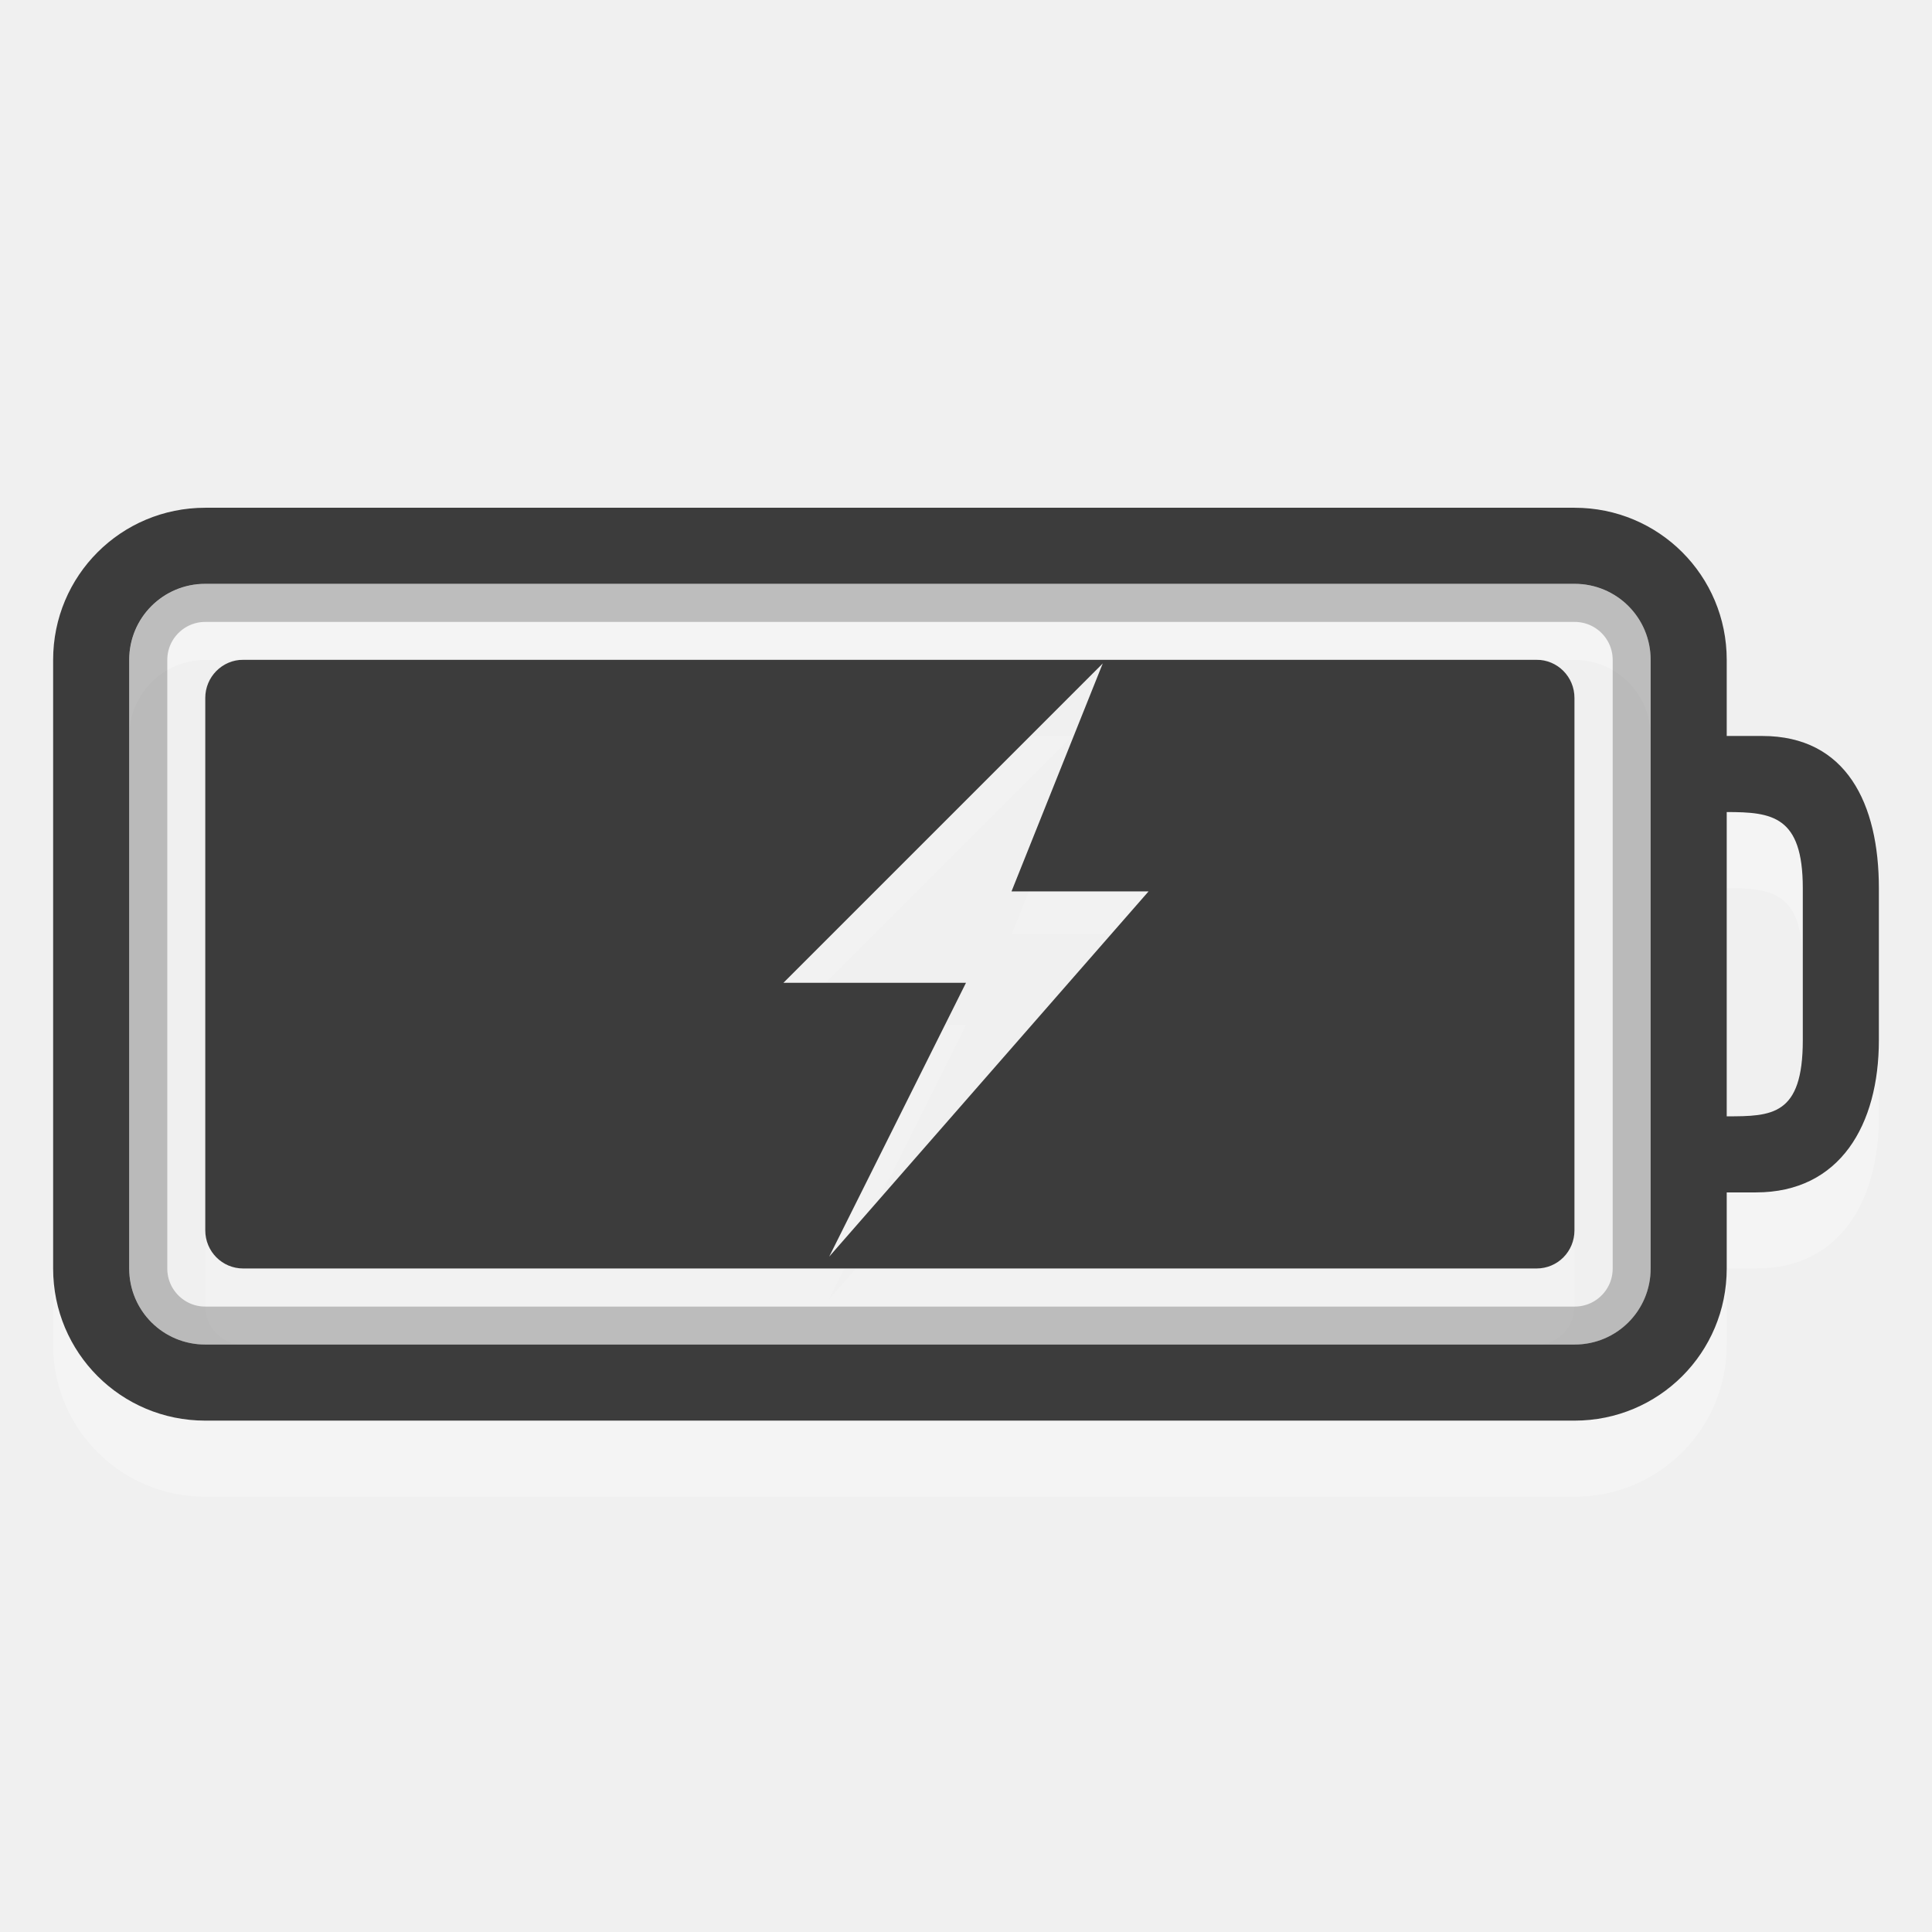
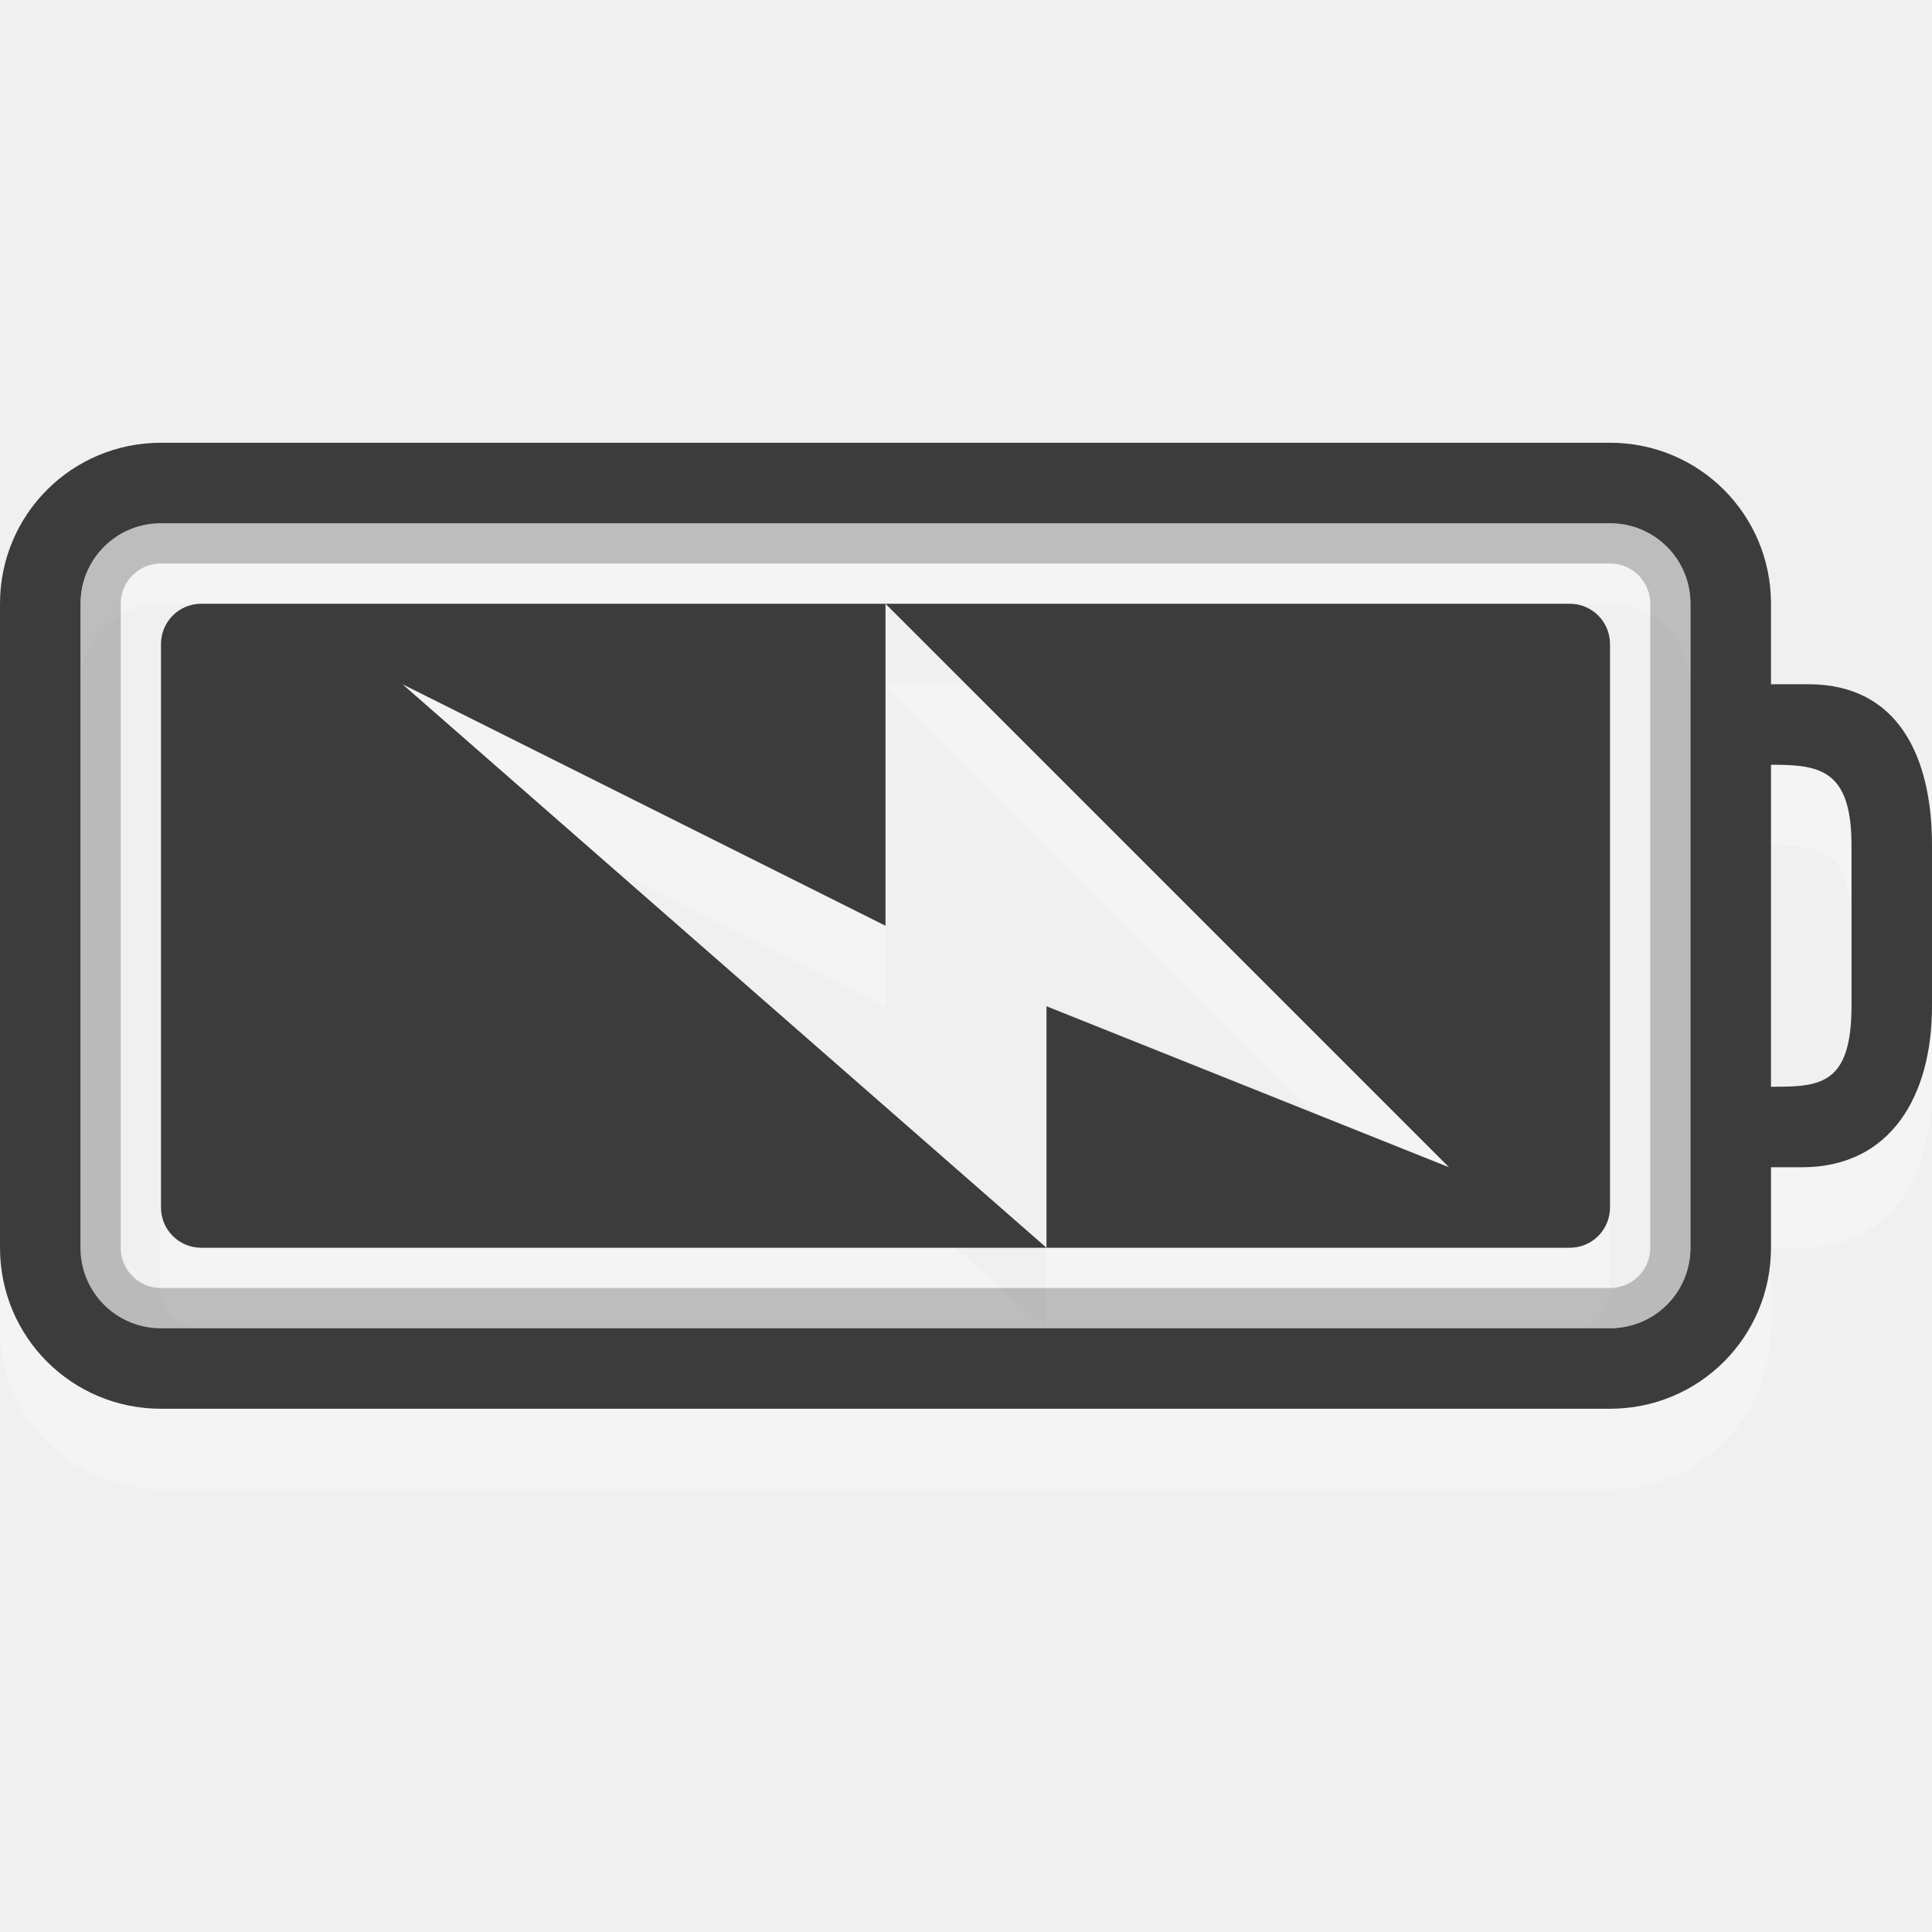
- <svg xmlns="http://www.w3.org/2000/svg" version="1.1" width="16" height="16" id="svg3014">
+ <svg xmlns="http://www.w3.org/2000/svg" id="svg3014" height="16" width="16" version="1.1">
  <defs id="defs3016" />
-   <path style="display:inline;overflow:visible;visibility:visible;opacity:0.12;fill:#ffffff;fill-opacity:1;fill-rule:evenodd;stroke:none;stroke-width:1.7;marker:none;enable-background:accumulate" d="M 2.014,6.095 C 1.84,6.095 1.7,6.236 1.7,6.411 l 0,4.409 c 0,0.175 0.14,0.316 0.314,0.316 l 10.711,0 c 0.175,0 0.314,-0.141 0.314,-0.316 l 0,-4.409 c 0,-0.175 -0.14,-0.316 -0.314,-0.316 l -3.691,0 -0.656,1.641 1.135,0 L 6.867,10.758 8,8.49 l -1.512,0 2.395,-2.395 -6.869,0 z" id="rect3190-4" />
-   <path style="display:inline;overflow:visible;visibility:visible;fill:#3c3c3c;fill-opacity:1;fill-rule:evenodd;stroke:none;stroke-width:1.7;marker:none;enable-background:accumulate" d="M 2.014,5.464 C 1.84,5.464 1.7,5.606 1.7,5.78 l 0,4.409 c 0,0.175 0.14,0.316 0.314,0.316 l 10.711,0 c 0.175,0 0.314,-0.141 0.314,-0.316 l 0,-4.409 c 0,-0.175 -0.14,-0.316 -0.314,-0.316 l -10.711,0 z m 7.119,0.029 -0.756,1.889 1.135,0 L 6.867,10.407 8,8.139 l -1.512,0 2.646,-2.646 z" id="rect3190" />
-   <path d="m 1.7,4.835 c -0.698,0 -1.26,0.562 -1.26,1.26 l 0,5.04 c 0,0.698 0.562,1.26 1.26,1.26 l 11.34,0 c 0.698,0 1.26,-0.562 1.26,-1.26 l 0,-0.63 0.242,0 c 0.698,0 1.018,-0.562 1.018,-1.26 l 0,-1.26 c 0,-0.698 -0.268,-1.26 -0.966,-1.26 l -0.294,0 0,-0.63 c 0,-0.698 -0.562,-1.26 -1.26,-1.26 z m 0,0.63 11.34,0 c 0.349,0 0.63,0.281 0.63,0.63 l 0,5.04 c 0,0.349 -0.281,0.63 -0.63,0.63 l -11.34,0 c -0.349,0 -0.63,-0.281 -0.63,-0.63 l 0,-5.04 c 0,-0.349 0.281,-0.63 0.63,-0.63 z m 12.6,1.89 c 0.376,0 0.63,0.032 0.63,0.63 l 0,1.26 c 0,0.625 -0.256,0.63 -0.63,0.63 z" id="rect2401-5" style="display:inline;overflow:visible;visibility:visible;opacity:0.3;fill:#ffffff;fill-opacity:1;fill-rule:nonzero;stroke:none;stroke-width:1;marker:none;enable-background:accumulate" />
-   <path d="m 1.7,4.205 c -0.698,0 -1.26,0.562 -1.26,1.26 l 0,5.04 c 0,0.698 0.562,1.26 1.26,1.26 l 11.34,0 c 0.698,0 1.26,-0.562 1.26,-1.26 l 0,-0.63 0.242,0 C 15.24,9.875 15.56,9.313 15.56,8.615 l 0,-1.26 c 0,-0.698 -0.268,-1.26 -0.966,-1.26 l -0.294,0 0,-0.63 c 0,-0.698 -0.562,-1.26 -1.26,-1.26 z m 0,0.63 11.34,0 c 0.349,0 0.63,0.281 0.63,0.63 l 0,5.04 c 0,0.349 -0.281,0.63 -0.63,0.63 l -11.34,0 c -0.349,0 -0.63,-0.281 -0.63,-0.63 l 0,-5.04 c 0,-0.349 0.281,-0.63 0.63,-0.63 z m 12.6,1.89 c 0.376,0 0.63,0.032 0.63,0.63 l 0,1.26 c 0,0.625 -0.256,0.63 -0.63,0.63 z" id="rect2401" style="display:inline;overflow:visible;visibility:visible;fill:#3c3c3c;fill-opacity:1;fill-rule:nonzero;stroke:none;stroke-width:1;marker:none;enable-background:accumulate" />
-   <rect width="12.285" height="5.985" rx="0.472" ry="0.472" x="1.228" y="4.993" id="rect3192" style="display:inline;overflow:visible;visibility:visible;opacity:0.3;fill:none;stroke:#3c3c3c;stroke-width:0.315;stroke-linecap:round;stroke-linejoin:miter;stroke-miterlimit:4;stroke-dasharray:none;stroke-dashoffset:0;stroke-opacity:1;marker:none;enable-background:accumulate" />
+   <g transform="matrix(0.8,0,0,0.8,-0.8,-0.8)" id="g7723">
+     <g transform="matrix(0.9090909,0,0,0.9090909,0.09090909,0.09090908)" id="g7716">
+       <g id="g7707">
+         <g id="g7695" transform="matrix(0.9166667,0,0,0.9166667,-3.583333,4.208333)">
+           <path style="display:inline;overflow:visible;visibility:visible;opacity:0.3;fill:#ffffff;fill-opacity:1;fill-rule:evenodd;stroke:none;stroke-width:1.7;marker:none;enable-background:accumulate" id="rect3190-8" d="M 7.5,5 C 7.223,5 7,5.223 7,5.5 v 7 C 7,12.777 7.223,13 7.5,13 H 18 L 10,6 16,9 V 5 Z m 8.5,0 7,7 -5,-2 v 3 h 6.5 c 0.277,0 0.5,-0.223 0.5,-0.5 v -7 C 25,5.223 24.777,5 24.5,5 Z" />
+           <path style="display:inline;overflow:visible;visibility:visible;opacity:0.3;fill:#ffffff;fill-opacity:1;fill-rule:nonzero;stroke:none;stroke-width:1;marker:none;enable-background:accumulate" id="rect2401-5" d="M 7,3 C 5.892,3 5,3.892 5,5 v 8 c 0,1.108 0.892,2 2,2 h 18 c 1.108,0 2,-0.892 2,-2 v -1 h 0.384 C 28.492,12 29,11.108 29,10 V 8 C 29,6.892 28.574,6 27.466,6 H 27 V 5 C 27,3.892 26.108,3 25,3 Z m 0,1 h 18 c 0.554,0 1,0.446 1,1 v 8 c 0,0.554 -0.446,1 -1,1 H 7 C 6.446,14 6,13.554 6,13 V 5 C 6,4.446 6.446,4 7,4 Z m 20,3 c 0.597,0 1,0.051 1,1 v 2 c 0,0.991 -0.406,1 -1,1 z" />
+           <path style="display:inline;overflow:visible;visibility:visible;fill:#3c3c3c;fill-opacity:1;fill-rule:nonzero;stroke:none;stroke-width:1;marker:none;enable-background:accumulate" id="rect2401" d="M 7,2 C 5.892,2 5,2.892 5,4 v 8 c 0,1.108 0.892,2 2,2 h 18 c 1.108,0 2,-0.892 2,-2 v -1 h 0.384 C 28.492,11 29,10.108 29,9 V 7 C 29,5.892 28.574,5 27.466,5 H 27 V 4 C 27,2.892 26.108,2 25,2 Z m 0,1 h 18 c 0.554,0 1,0.446 1,1 v 8 c 0,0.554 -0.446,1 -1,1 H 7 C 6.446,13 6,12.554 6,12 V 4 C 6,3.446 6.446,3 7,3 Z m 20,3 c 0.597,0 1,0.051 1,1 v 2 c 0,0.991 -0.406,1 -1,1 z" />
+           <rect style="display:inline;overflow:visible;visibility:visible;opacity:0.3;fill:none;stroke:#3c3c3c;stroke-width:0.5;stroke-linecap:round;stroke-linejoin:miter;stroke-miterlimit:4;stroke-dasharray:none;stroke-dashoffset:0;stroke-opacity:1;marker:none;enable-background:accumulate" id="rect3192" y="3.25" x="6.25" ry="0.75" rx="0.75" height="9.5" width="19.5" />
+           <path style="display:inline;overflow:visible;visibility:visible;fill:#3c3c3c;fill-opacity:1;fill-rule:evenodd;stroke:none;stroke-width:1.7;marker:none;enable-background:accumulate" id="rect3190" d="M 7.5,4 C 7.223,4 7,4.223 7,4.5 v 7 C 7,11.777 7.223,12 7.5,12 H 18 L 10,5 16,8 V 4 Z m 8.5,0 7,7 -5,-2 v 3 h 6.5 c 0.277,0 0.5,-0.223 0.5,-0.5 v -7 C 25,4.223 24.777,4 24.5,4 Z" />
+         </g>
+       </g>
+     </g>
+   </g>
</svg>
